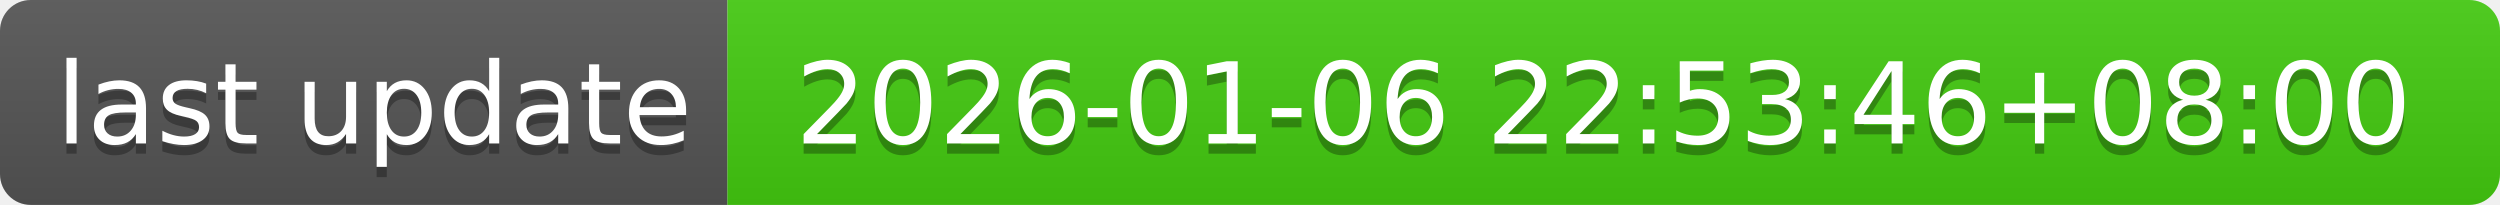
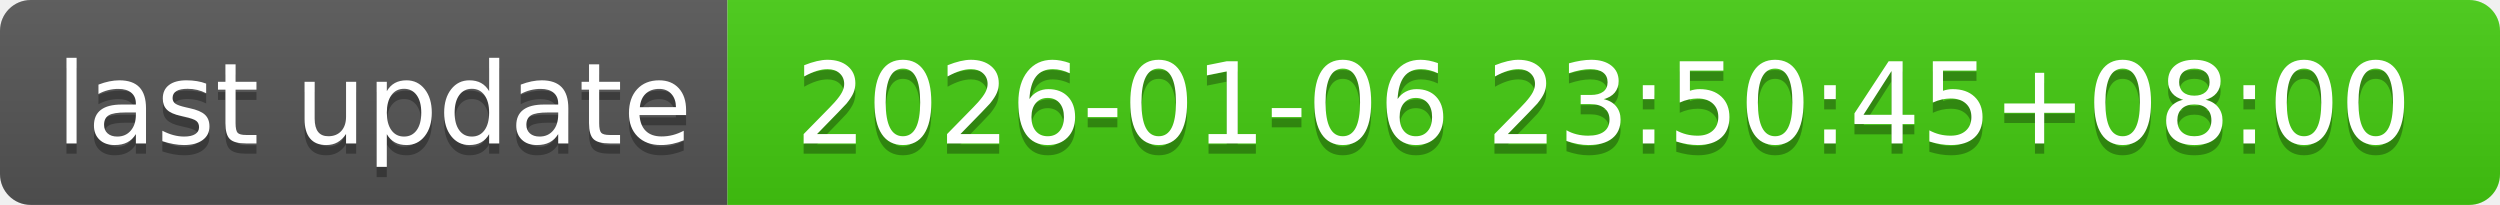
- <svg xmlns="http://www.w3.org/2000/svg" width="244" height="20" role="img" aria-label="last update: 2026-01-06 22:53:46+08:00">
+ <svg xmlns="http://www.w3.org/2000/svg" width="244" height="20" role="img" aria-label="last update: 2026-01-06 23:50:45+08:00">
  <linearGradient id="s" x2="0" y2="100%">
    <stop offset="0" stop-color="#bbb" stop-opacity=".1" />
    <stop offset="1" stop-opacity=".1" />
  </linearGradient>
  <clipPath id="r">
    <rect width="244" height="20" rx="3" fill="#fff" />
  </clipPath>
  <g clip-path="url(#r)">
    <rect width="71" height="20" fill="#555" />
    <rect x="71" width="173" height="20" fill="#4c1" />
    <rect width="244" height="20" fill="url(#s)" />
  </g>
  <g fill="#fff" text-anchor="middle" font-family="Verdana,Geneva,DejaVu Sans,sans-serif" text-rendering="geometricPrecision" font-size="110">
    <text aria-hidden="true" x="365" y="150" fill="#010101" fill-opacity=".3" transform="scale(.1)" textLength="610">last update</text>
    <text x="365" y="140" transform="scale(.1)" fill="#fff" textLength="610">last update</text>
-     <text aria-hidden="true" x="1565" y="150" fill="#010101" fill-opacity=".3" transform="scale(.1)" textLength="1630">2026-01-06 22:53:46+08:00</text>
-     <text x="1565" y="140" transform="scale(.1)" fill="#fff" textLength="1630">2026-01-06 22:53:46+08:00</text>
+     <text aria-hidden="true" x="1565" y="150" fill="#010101" fill-opacity=".3" transform="scale(.1)" textLength="1630">2026-01-06 23:50:45+08:00</text>
+     <text x="1565" y="140" transform="scale(.1)" fill="#fff" textLength="1630">2026-01-06 23:50:45+08:00</text>
  </g>
</svg>
